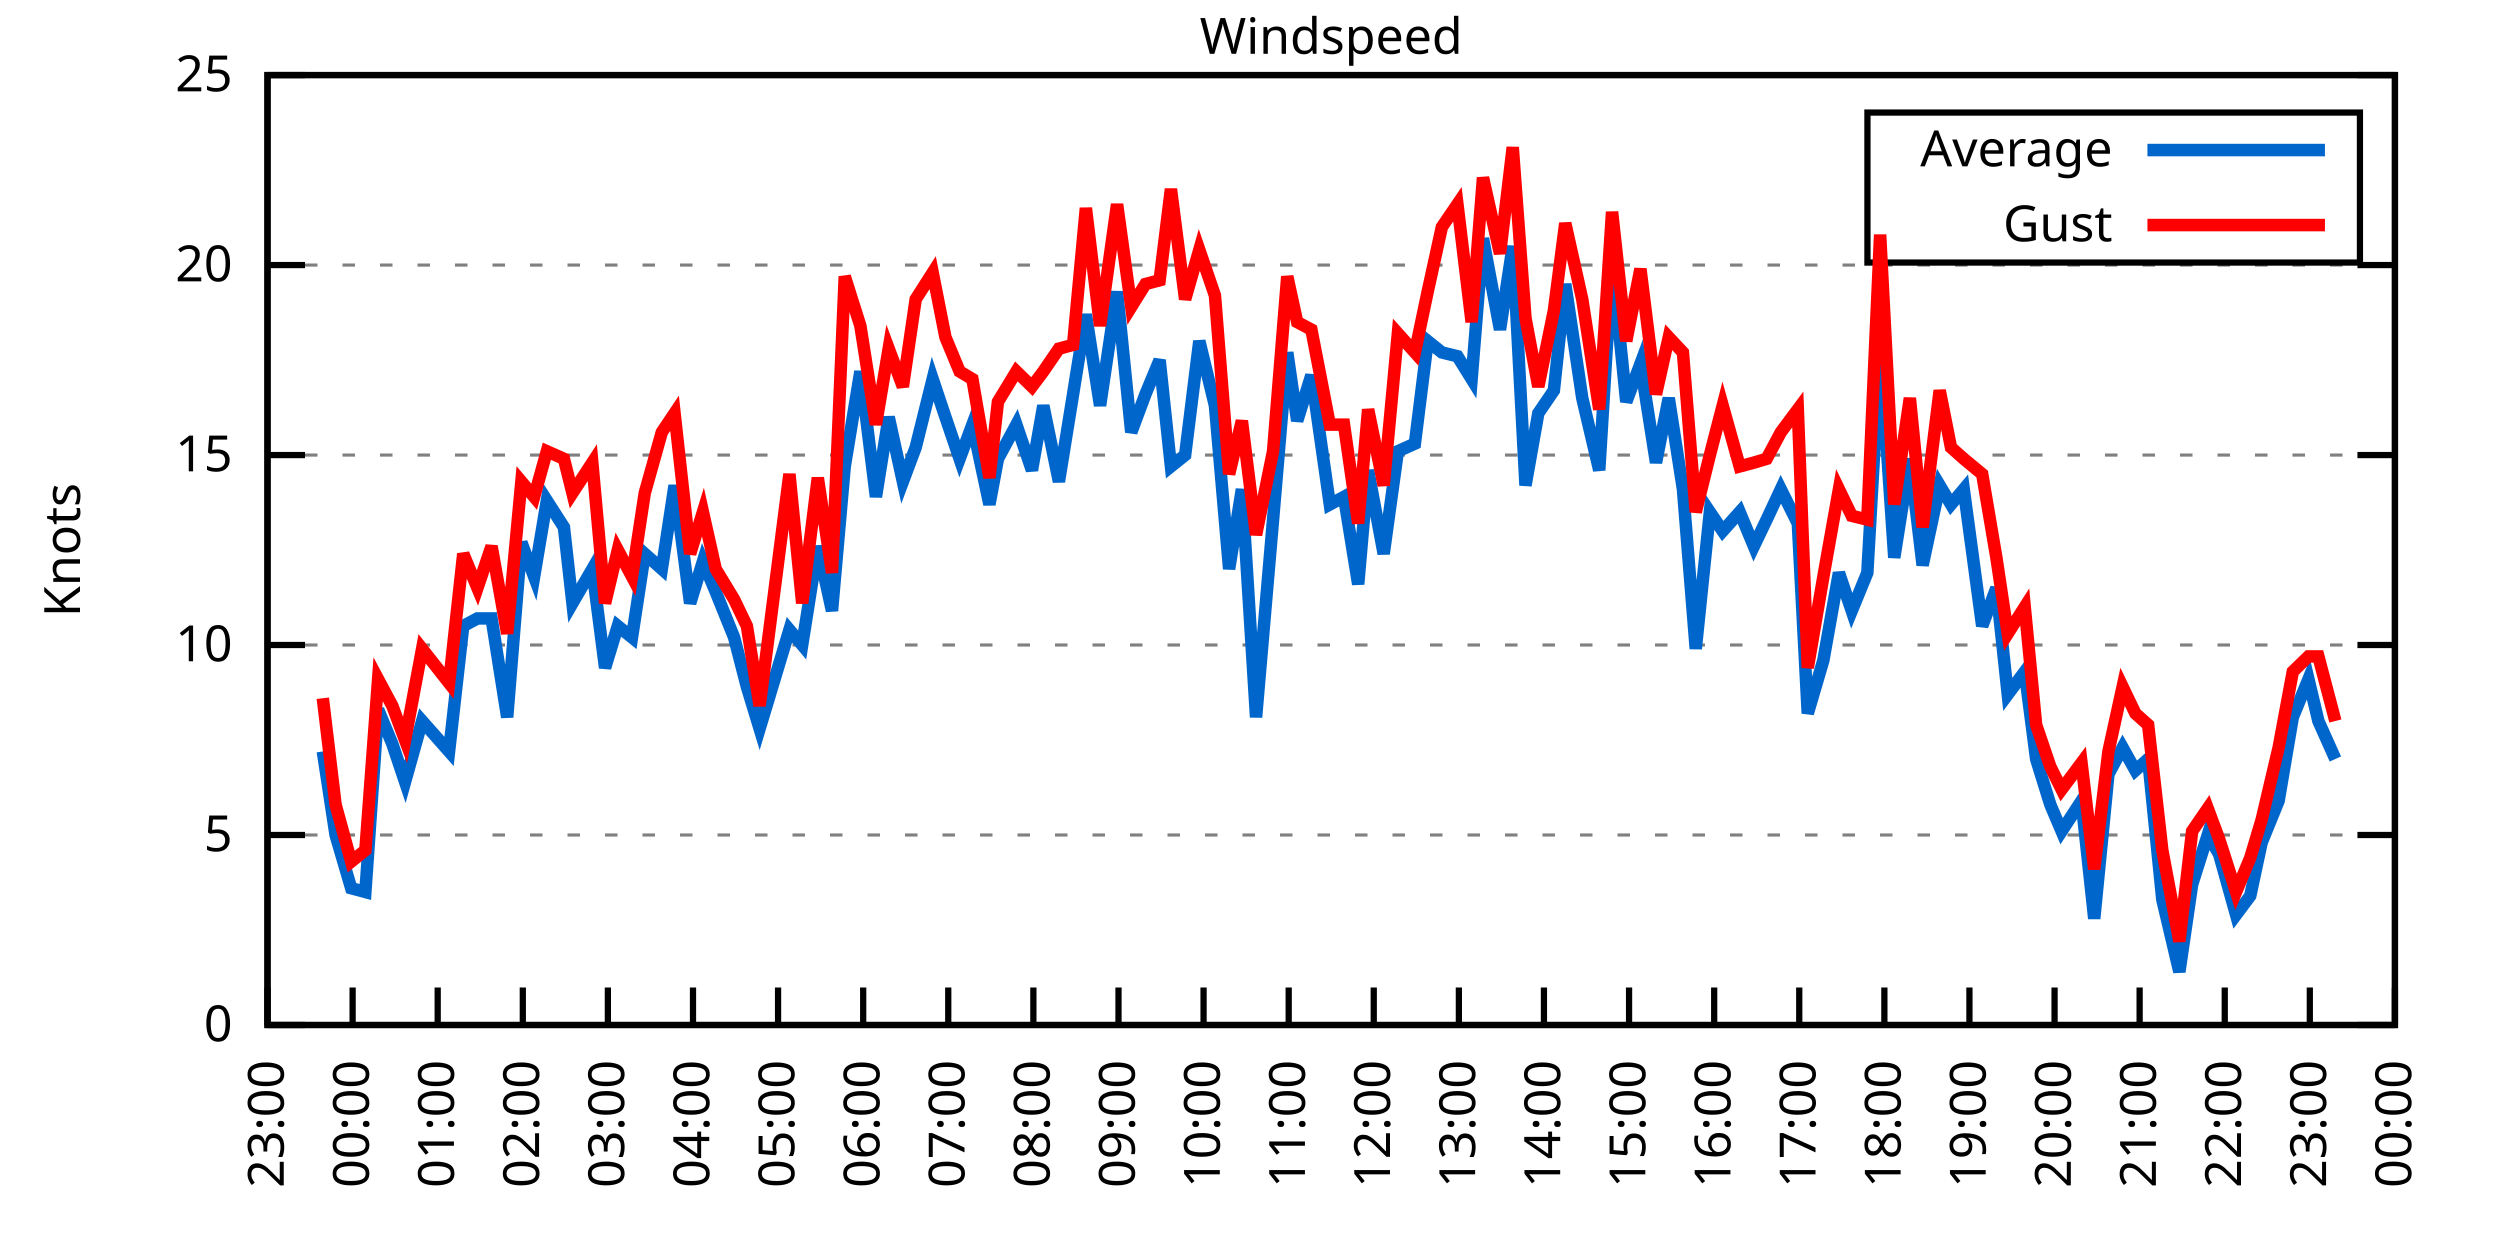
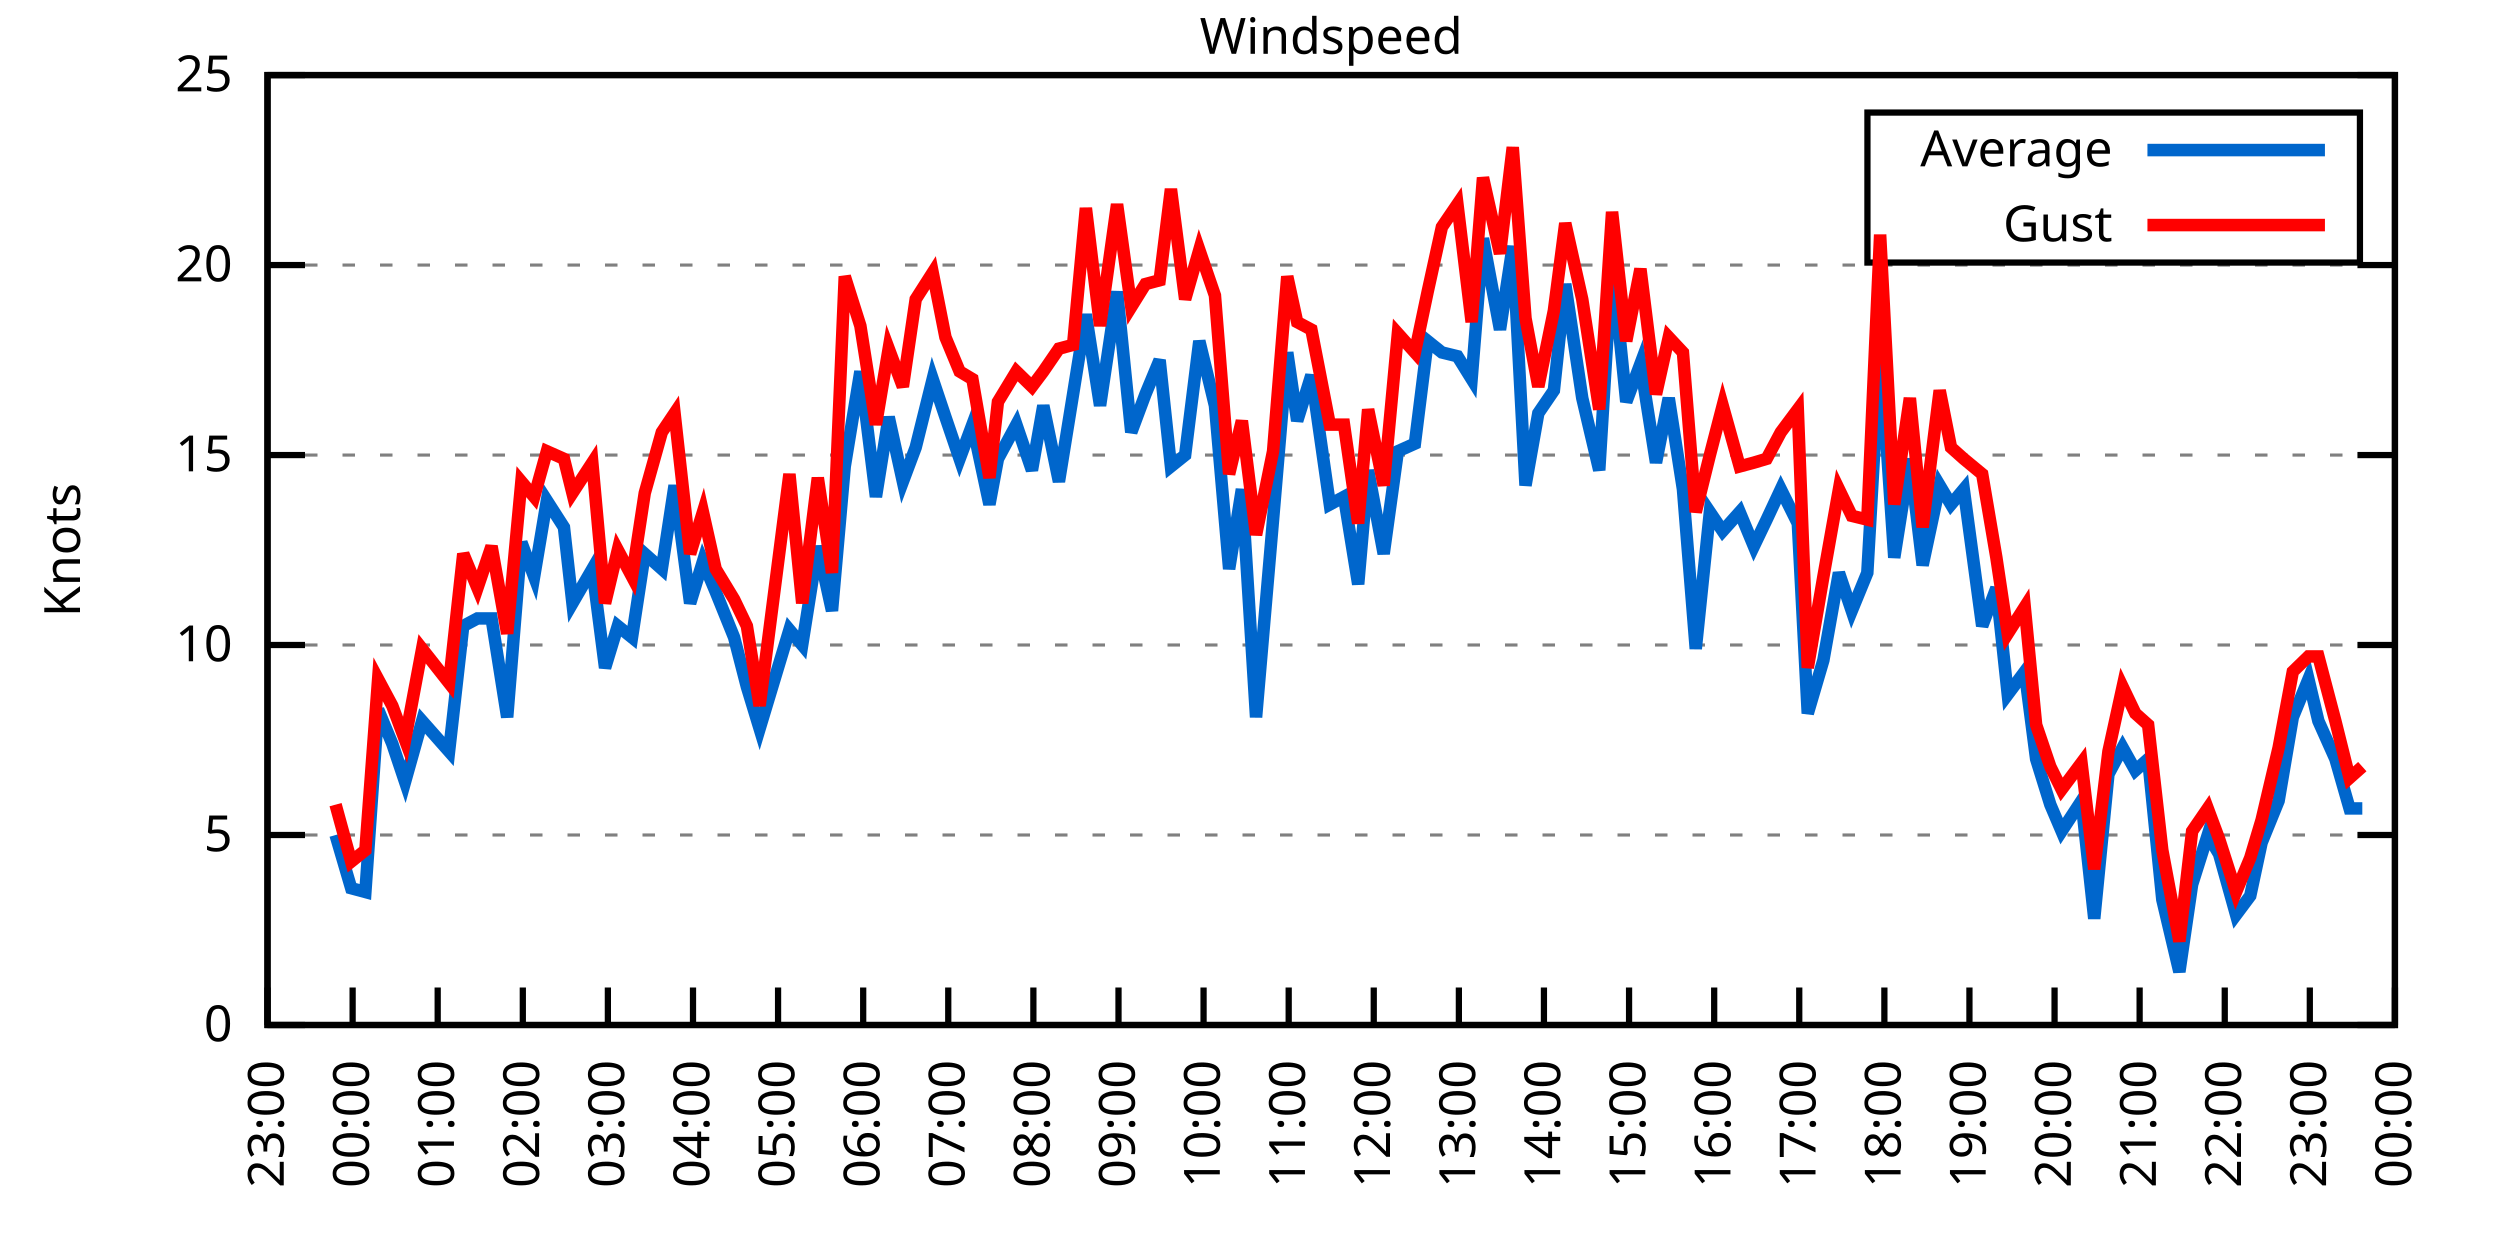
<svg xmlns="http://www.w3.org/2000/svg" xmlns:xlink="http://www.w3.org/1999/xlink" width="400" height="200" viewBox="0 0 400 200">
  <g id="gnuplot_canvas">
    <rect x="0" y="0" width="400" height="200" fill="none" />
    <defs>
      <circle id="gpDot" r="0.5" stroke-width="0.5" stroke="currentColor" />
      <path id="gpPt0" stroke-width="0.333" stroke="currentColor" d="M-1,0 h2 M0,-1 v2" />
      <path id="gpPt1" stroke-width="0.333" stroke="currentColor" d="M-1,-1 L1,1 M1,-1 L-1,1" />
      <path id="gpPt2" stroke-width="0.333" stroke="currentColor" d="M-1,0 L1,0 M0,-1 L0,1 M-1,-1 L1,1 M-1,1 L1,-1" />
      <rect id="gpPt3" stroke-width="0.333" stroke="currentColor" x="-1" y="-1" width="2" height="2" />
      <rect id="gpPt4" stroke-width="0.333" stroke="currentColor" fill="currentColor" x="-1" y="-1" width="2" height="2" />
      <circle id="gpPt5" stroke-width="0.333" stroke="currentColor" cx="0" cy="0" r="1" />
      <use xlink:href="#gpPt5" id="gpPt6" fill="currentColor" stroke="none" />
      <path id="gpPt7" stroke-width="0.333" stroke="currentColor" d="M0,-1.33 L-1.33,0.67 L1.33,0.67 z" />
      <use xlink:href="#gpPt7" id="gpPt8" fill="currentColor" stroke="none" />
      <use xlink:href="#gpPt7" id="gpPt9" stroke="currentColor" transform="rotate(180)" />
      <use xlink:href="#gpPt9" id="gpPt10" fill="currentColor" stroke="none" />
      <use xlink:href="#gpPt3" id="gpPt11" stroke="currentColor" transform="rotate(45)" />
      <use xlink:href="#gpPt11" id="gpPt12" fill="currentColor" stroke="none" />
      <path id="gpPt13" stroke-width="0.333" stroke="currentColor" d="M0,1.330 L1.265,0.411 L0.782,-1.067 L-0.782,-1.076 L-1.265,0.411 z" />
      <use xlink:href="#gpPt13" id="gpPt14" fill="currentColor" stroke="none" />
      <filter id="textbox" filterUnits="objectBoundingBox" x="0" y="0" height="1" width="1">
        <feFlood flood-color="white" flood-opacity="1" result="bgnd" />
        <feComposite in="SourceGraphic" in2="bgnd" operator="atop" />
      </filter>
      <filter id="greybox" filterUnits="objectBoundingBox" x="0" y="0" height="1" width="1">
        <feFlood flood-color="lightgrey" flood-opacity="1" result="grey" />
        <feComposite in="SourceGraphic" in2="grey" operator="atop" />
      </filter>
    </defs>
    <g fill="none" color="white" stroke="currentColor" stroke-width="1.00" stroke-linecap="butt" stroke-linejoin="miter">
</g>
    <g fill="none" color="black" stroke="currentColor" stroke-width="1.00" stroke-linecap="butt" stroke-linejoin="miter">
      <g stroke="none" shape-rendering="crispEdges">
        <polygon fill="rgb(255, 255, 255)" points="42.80,164.00 383.18,164.00 383.18,12.02 42.80,12.02 " />
      </g>
    </g>
    <g fill="none" color="black" stroke="currentColor" stroke-width="1.00" stroke-linecap="butt" stroke-linejoin="miter">
</g>
    <g fill="none" color="black" stroke="black" stroke-width="0.50" stroke-linecap="butt" stroke-linejoin="miter">
</g>
    <g fill="none" color="gray" stroke="currentColor" stroke-width="0.50" stroke-linecap="butt" stroke-linejoin="miter">
      <path stroke="gray" stroke-dasharray="2,4" class="gridline" d="M42.80,164.00 L383.19,164.00  " />
    </g>
    <g fill="none" color="gray" stroke="gray" stroke-width="1.00" stroke-linecap="butt" stroke-linejoin="miter">
</g>
    <g fill="none" color="black" stroke="currentColor" stroke-width="1.00" stroke-linecap="butt" stroke-linejoin="miter">
      <path stroke="black" d="M42.80,164.00 L48.80,164.00 M383.19,164.00 L377.19,164.00  " />
      <g transform="translate(37.20,166.60)" stroke="none" fill="black" font-family="Sans" font-size="8.00" text-anchor="end">
        <text>
          <tspan font-family="Sans"> 0</tspan>
        </text>
      </g>
    </g>
    <g fill="none" color="black" stroke="currentColor" stroke-width="1.00" stroke-linecap="butt" stroke-linejoin="miter">
</g>
    <g fill="none" color="black" stroke="black" stroke-width="0.50" stroke-linecap="butt" stroke-linejoin="miter">
</g>
    <g fill="none" color="gray" stroke="currentColor" stroke-width="0.50" stroke-linecap="butt" stroke-linejoin="miter">
      <path stroke="gray" stroke-dasharray="2,4" class="gridline" d="M42.80,133.60 L383.19,133.60  " />
    </g>
    <g fill="none" color="gray" stroke="gray" stroke-width="1.00" stroke-linecap="butt" stroke-linejoin="miter">
</g>
    <g fill="none" color="black" stroke="currentColor" stroke-width="1.00" stroke-linecap="butt" stroke-linejoin="miter">
      <path stroke="black" d="M42.80,133.60 L48.80,133.60 M383.19,133.60 L377.19,133.60  " />
      <g transform="translate(37.20,136.20)" stroke="none" fill="black" font-family="Sans" font-size="8.00" text-anchor="end">
        <text>
          <tspan font-family="Sans"> 5</tspan>
        </text>
      </g>
    </g>
    <g fill="none" color="black" stroke="currentColor" stroke-width="1.00" stroke-linecap="butt" stroke-linejoin="miter">
</g>
    <g fill="none" color="black" stroke="black" stroke-width="0.50" stroke-linecap="butt" stroke-linejoin="miter">
</g>
    <g fill="none" color="gray" stroke="currentColor" stroke-width="0.50" stroke-linecap="butt" stroke-linejoin="miter">
      <path stroke="gray" stroke-dasharray="2,4" class="gridline" d="M42.80,103.20 L383.19,103.20  " />
    </g>
    <g fill="none" color="gray" stroke="gray" stroke-width="1.00" stroke-linecap="butt" stroke-linejoin="miter">
</g>
    <g fill="none" color="black" stroke="currentColor" stroke-width="1.00" stroke-linecap="butt" stroke-linejoin="miter">
      <path stroke="black" d="M42.80,103.20 L48.80,103.20 M383.19,103.20 L377.19,103.20  " />
      <g transform="translate(37.20,105.80)" stroke="none" fill="black" font-family="Sans" font-size="8.00" text-anchor="end">
        <text>
          <tspan font-family="Sans"> 10</tspan>
        </text>
      </g>
    </g>
    <g fill="none" color="black" stroke="currentColor" stroke-width="1.00" stroke-linecap="butt" stroke-linejoin="miter">
</g>
    <g fill="none" color="black" stroke="black" stroke-width="0.50" stroke-linecap="butt" stroke-linejoin="miter">
</g>
    <g fill="none" color="gray" stroke="currentColor" stroke-width="0.50" stroke-linecap="butt" stroke-linejoin="miter">
      <path stroke="gray" stroke-dasharray="2,4" class="gridline" d="M42.80,72.81 L383.19,72.81  " />
    </g>
    <g fill="none" color="gray" stroke="gray" stroke-width="1.00" stroke-linecap="butt" stroke-linejoin="miter">
</g>
    <g fill="none" color="black" stroke="currentColor" stroke-width="1.00" stroke-linecap="butt" stroke-linejoin="miter">
      <path stroke="black" d="M42.80,72.81 L48.80,72.81 M383.19,72.81 L377.19,72.81  " />
      <g transform="translate(37.20,75.41)" stroke="none" fill="black" font-family="Sans" font-size="8.00" text-anchor="end">
        <text>
          <tspan font-family="Sans"> 15</tspan>
        </text>
      </g>
    </g>
    <g fill="none" color="black" stroke="currentColor" stroke-width="1.00" stroke-linecap="butt" stroke-linejoin="miter">
</g>
    <g fill="none" color="black" stroke="black" stroke-width="0.50" stroke-linecap="butt" stroke-linejoin="miter">
</g>
    <g fill="none" color="gray" stroke="currentColor" stroke-width="0.50" stroke-linecap="butt" stroke-linejoin="miter">
      <path stroke="gray" stroke-dasharray="2,4" class="gridline" d="M42.80,42.41 L383.19,42.41  " />
    </g>
    <g fill="none" color="gray" stroke="gray" stroke-width="1.00" stroke-linecap="butt" stroke-linejoin="miter">
</g>
    <g fill="none" color="black" stroke="currentColor" stroke-width="1.00" stroke-linecap="butt" stroke-linejoin="miter">
      <path stroke="black" d="M42.80,42.41 L48.80,42.41 M383.19,42.41 L377.19,42.41  " />
      <g transform="translate(37.20,45.01)" stroke="none" fill="black" font-family="Sans" font-size="8.00" text-anchor="end">
        <text>
          <tspan font-family="Sans"> 20</tspan>
        </text>
      </g>
    </g>
    <g fill="none" color="black" stroke="currentColor" stroke-width="1.00" stroke-linecap="butt" stroke-linejoin="miter">
</g>
    <g fill="none" color="black" stroke="black" stroke-width="0.50" stroke-linecap="butt" stroke-linejoin="miter">
</g>
    <g fill="none" color="gray" stroke="currentColor" stroke-width="0.50" stroke-linecap="butt" stroke-linejoin="miter">
      <path stroke="gray" stroke-dasharray="2,4" class="gridline" d="M42.80,12.01 L383.19,12.01  " />
    </g>
    <g fill="none" color="gray" stroke="gray" stroke-width="1.00" stroke-linecap="butt" stroke-linejoin="miter">
</g>
    <g fill="none" color="black" stroke="currentColor" stroke-width="1.00" stroke-linecap="butt" stroke-linejoin="miter">
      <path stroke="black" d="M42.80,12.01 L48.80,12.01 M383.19,12.01 L377.19,12.01  " />
      <g transform="translate(37.20,14.61)" stroke="none" fill="black" font-family="Sans" font-size="8.00" text-anchor="end">
        <text>
          <tspan font-family="Sans"> 25</tspan>
        </text>
      </g>
    </g>
    <g fill="none" color="black" stroke="currentColor" stroke-width="1.00" stroke-linecap="butt" stroke-linejoin="miter">
      <path stroke="black" d="M42.80,164.00 L42.80,158.00  " />
      <g transform="translate(45.40,169.60) rotate(270.00)" stroke="none" fill="black" font-family="Sans" font-size="8.00" text-anchor="end">
        <text>
          <tspan font-family="Sans">23:00</tspan>
        </text>
      </g>
    </g>
    <g fill="none" color="black" stroke="currentColor" stroke-width="1.00" stroke-linecap="butt" stroke-linejoin="miter">
      <path stroke="black" d="M56.42,164.00 L56.42,158.00  " />
      <g transform="translate(59.02,169.60) rotate(270.00)" stroke="none" fill="black" font-family="Sans" font-size="8.00" text-anchor="end">
        <text>
          <tspan font-family="Sans">00:00</tspan>
        </text>
      </g>
    </g>
    <g fill="none" color="black" stroke="currentColor" stroke-width="1.00" stroke-linecap="butt" stroke-linejoin="miter">
      <path stroke="black" d="M70.03,164.00 L70.03,158.00  " />
      <g transform="translate(72.63,169.60) rotate(270.00)" stroke="none" fill="black" font-family="Sans" font-size="8.00" text-anchor="end">
        <text>
          <tspan font-family="Sans">01:00</tspan>
        </text>
      </g>
    </g>
    <g fill="none" color="black" stroke="currentColor" stroke-width="1.00" stroke-linecap="butt" stroke-linejoin="miter">
      <path stroke="black" d="M83.65,164.00 L83.65,158.00  " />
      <g transform="translate(86.25,169.60) rotate(270.00)" stroke="none" fill="black" font-family="Sans" font-size="8.00" text-anchor="end">
        <text>
          <tspan font-family="Sans">02:00</tspan>
        </text>
      </g>
    </g>
    <g fill="none" color="black" stroke="currentColor" stroke-width="1.00" stroke-linecap="butt" stroke-linejoin="miter">
      <path stroke="black" d="M97.26,164.00 L97.26,158.00  " />
      <g transform="translate(99.86,169.60) rotate(270.00)" stroke="none" fill="black" font-family="Sans" font-size="8.00" text-anchor="end">
        <text>
          <tspan font-family="Sans">03:00</tspan>
        </text>
      </g>
    </g>
    <g fill="none" color="black" stroke="currentColor" stroke-width="1.00" stroke-linecap="butt" stroke-linejoin="miter">
      <path stroke="black" d="M110.88,164.00 L110.88,158.00  " />
      <g transform="translate(113.48,169.60) rotate(270.00)" stroke="none" fill="black" font-family="Sans" font-size="8.00" text-anchor="end">
        <text>
          <tspan font-family="Sans">04:00</tspan>
        </text>
      </g>
    </g>
    <g fill="none" color="black" stroke="currentColor" stroke-width="1.00" stroke-linecap="butt" stroke-linejoin="miter">
      <path stroke="black" d="M124.49,164.00 L124.49,158.00  " />
      <g transform="translate(127.09,169.60) rotate(270.00)" stroke="none" fill="black" font-family="Sans" font-size="8.00" text-anchor="end">
        <text>
          <tspan font-family="Sans">05:00</tspan>
        </text>
      </g>
    </g>
    <g fill="none" color="black" stroke="currentColor" stroke-width="1.00" stroke-linecap="butt" stroke-linejoin="miter">
      <path stroke="black" d="M138.11,164.00 L138.11,158.00  " />
      <g transform="translate(140.71,169.60) rotate(270.00)" stroke="none" fill="black" font-family="Sans" font-size="8.00" text-anchor="end">
        <text>
          <tspan font-family="Sans">06:00</tspan>
        </text>
      </g>
    </g>
    <g fill="none" color="black" stroke="currentColor" stroke-width="1.00" stroke-linecap="butt" stroke-linejoin="miter">
      <path stroke="black" d="M151.72,164.00 L151.72,158.00  " />
      <g transform="translate(154.32,169.60) rotate(270.00)" stroke="none" fill="black" font-family="Sans" font-size="8.00" text-anchor="end">
        <text>
          <tspan font-family="Sans">07:00</tspan>
        </text>
      </g>
    </g>
    <g fill="none" color="black" stroke="currentColor" stroke-width="1.00" stroke-linecap="butt" stroke-linejoin="miter">
      <path stroke="black" d="M165.34,164.00 L165.34,158.00  " />
      <g transform="translate(167.94,169.60) rotate(270.00)" stroke="none" fill="black" font-family="Sans" font-size="8.00" text-anchor="end">
        <text>
          <tspan font-family="Sans">08:00</tspan>
        </text>
      </g>
    </g>
    <g fill="none" color="black" stroke="currentColor" stroke-width="1.00" stroke-linecap="butt" stroke-linejoin="miter">
      <path stroke="black" d="M178.96,164.00 L178.96,158.00  " />
      <g transform="translate(181.56,169.60) rotate(270.00)" stroke="none" fill="black" font-family="Sans" font-size="8.00" text-anchor="end">
        <text>
          <tspan font-family="Sans">09:00</tspan>
        </text>
      </g>
    </g>
    <g fill="none" color="black" stroke="currentColor" stroke-width="1.00" stroke-linecap="butt" stroke-linejoin="miter">
      <path stroke="black" d="M192.57,164.00 L192.57,158.00  " />
      <g transform="translate(195.17,169.60) rotate(270.00)" stroke="none" fill="black" font-family="Sans" font-size="8.00" text-anchor="end">
        <text>
          <tspan font-family="Sans">10:00</tspan>
        </text>
      </g>
    </g>
    <g fill="none" color="black" stroke="currentColor" stroke-width="1.00" stroke-linecap="butt" stroke-linejoin="miter">
      <path stroke="black" d="M206.19,164.00 L206.19,158.00  " />
      <g transform="translate(208.79,169.60) rotate(270.00)" stroke="none" fill="black" font-family="Sans" font-size="8.00" text-anchor="end">
        <text>
          <tspan font-family="Sans">11:00</tspan>
        </text>
      </g>
    </g>
    <g fill="none" color="black" stroke="currentColor" stroke-width="1.00" stroke-linecap="butt" stroke-linejoin="miter">
      <path stroke="black" d="M219.80,164.00 L219.80,158.00  " />
      <g transform="translate(222.40,169.60) rotate(270.00)" stroke="none" fill="black" font-family="Sans" font-size="8.00" text-anchor="end">
        <text>
          <tspan font-family="Sans">12:00</tspan>
        </text>
      </g>
    </g>
    <g fill="none" color="black" stroke="currentColor" stroke-width="1.00" stroke-linecap="butt" stroke-linejoin="miter">
      <path stroke="black" d="M233.42,164.00 L233.42,158.00  " />
      <g transform="translate(236.02,169.60) rotate(270.00)" stroke="none" fill="black" font-family="Sans" font-size="8.00" text-anchor="end">
        <text>
          <tspan font-family="Sans">13:00</tspan>
        </text>
      </g>
    </g>
    <g fill="none" color="black" stroke="currentColor" stroke-width="1.00" stroke-linecap="butt" stroke-linejoin="miter">
      <path stroke="black" d="M247.03,164.00 L247.03,158.00  " />
      <g transform="translate(249.63,169.60) rotate(270.00)" stroke="none" fill="black" font-family="Sans" font-size="8.00" text-anchor="end">
        <text>
          <tspan font-family="Sans">14:00</tspan>
        </text>
      </g>
    </g>
    <g fill="none" color="black" stroke="currentColor" stroke-width="1.00" stroke-linecap="butt" stroke-linejoin="miter">
      <path stroke="black" d="M260.65,164.00 L260.65,158.00  " />
      <g transform="translate(263.25,169.60) rotate(270.00)" stroke="none" fill="black" font-family="Sans" font-size="8.00" text-anchor="end">
        <text>
          <tspan font-family="Sans">15:00</tspan>
        </text>
      </g>
    </g>
    <g fill="none" color="black" stroke="currentColor" stroke-width="1.00" stroke-linecap="butt" stroke-linejoin="miter">
      <path stroke="black" d="M274.27,164.00 L274.27,158.00  " />
      <g transform="translate(276.87,169.60) rotate(270.00)" stroke="none" fill="black" font-family="Sans" font-size="8.00" text-anchor="end">
        <text>
          <tspan font-family="Sans">16:00</tspan>
        </text>
      </g>
    </g>
    <g fill="none" color="black" stroke="currentColor" stroke-width="1.00" stroke-linecap="butt" stroke-linejoin="miter">
      <path stroke="black" d="M287.88,164.00 L287.88,158.00  " />
      <g transform="translate(290.48,169.60) rotate(270.00)" stroke="none" fill="black" font-family="Sans" font-size="8.00" text-anchor="end">
        <text>
          <tspan font-family="Sans">17:00</tspan>
        </text>
      </g>
    </g>
    <g fill="none" color="black" stroke="currentColor" stroke-width="1.00" stroke-linecap="butt" stroke-linejoin="miter">
      <path stroke="black" d="M301.50,164.00 L301.50,158.00  " />
      <g transform="translate(304.10,169.60) rotate(270.00)" stroke="none" fill="black" font-family="Sans" font-size="8.00" text-anchor="end">
        <text>
          <tspan font-family="Sans">18:00</tspan>
        </text>
      </g>
    </g>
    <g fill="none" color="black" stroke="currentColor" stroke-width="1.00" stroke-linecap="butt" stroke-linejoin="miter">
      <path stroke="black" d="M315.11,164.00 L315.11,158.00  " />
      <g transform="translate(317.71,169.60) rotate(270.00)" stroke="none" fill="black" font-family="Sans" font-size="8.00" text-anchor="end">
        <text>
          <tspan font-family="Sans">19:00</tspan>
        </text>
      </g>
    </g>
    <g fill="none" color="black" stroke="currentColor" stroke-width="1.00" stroke-linecap="butt" stroke-linejoin="miter">
      <path stroke="black" d="M328.73,164.00 L328.73,158.00  " />
      <g transform="translate(331.33,169.60) rotate(270.00)" stroke="none" fill="black" font-family="Sans" font-size="8.00" text-anchor="end">
        <text>
          <tspan font-family="Sans">20:00</tspan>
        </text>
      </g>
    </g>
    <g fill="none" color="black" stroke="currentColor" stroke-width="1.00" stroke-linecap="butt" stroke-linejoin="miter">
      <path stroke="black" d="M342.34,164.00 L342.34,158.00  " />
      <g transform="translate(344.94,169.60) rotate(270.00)" stroke="none" fill="black" font-family="Sans" font-size="8.00" text-anchor="end">
        <text>
          <tspan font-family="Sans">21:00</tspan>
        </text>
      </g>
    </g>
    <g fill="none" color="black" stroke="currentColor" stroke-width="1.00" stroke-linecap="butt" stroke-linejoin="miter">
      <path stroke="black" d="M355.96,164.00 L355.96,158.00  " />
      <g transform="translate(358.56,169.60) rotate(270.00)" stroke="none" fill="black" font-family="Sans" font-size="8.00" text-anchor="end">
        <text>
          <tspan font-family="Sans">22:00</tspan>
        </text>
      </g>
    </g>
    <g fill="none" color="black" stroke="currentColor" stroke-width="1.00" stroke-linecap="butt" stroke-linejoin="miter">
      <path stroke="black" d="M369.57,164.00 L369.57,158.00  " />
      <g transform="translate(372.17,169.60) rotate(270.00)" stroke="none" fill="black" font-family="Sans" font-size="8.00" text-anchor="end">
        <text>
          <tspan font-family="Sans">23:00</tspan>
        </text>
      </g>
    </g>
    <g fill="none" color="black" stroke="currentColor" stroke-width="1.00" stroke-linecap="butt" stroke-linejoin="miter">
      <path stroke="black" d="M383.19,164.00 L383.19,158.00  " />
      <g transform="translate(385.79,169.60) rotate(270.00)" stroke="none" fill="black" font-family="Sans" font-size="8.00" text-anchor="end">
        <text>
          <tspan font-family="Sans">00:00</tspan>
        </text>
      </g>
    </g>
    <g fill="none" color="black" stroke="currentColor" stroke-width="1.00" stroke-linecap="butt" stroke-linejoin="miter">
</g>
    <g fill="none" color="black" stroke="currentColor" stroke-width="1.00" stroke-linecap="butt" stroke-linejoin="miter">
      <path stroke="black" d="M42.80,12.01 L42.80,164.00 L383.19,164.00 L383.19,12.01 L42.80,12.01 Z  " />
    </g>
    <g fill="none" color="black" stroke="currentColor" stroke-width="1.00" stroke-linecap="butt" stroke-linejoin="miter">
</g>
    <g fill="none" color="black" stroke="currentColor" stroke-width="1.00" stroke-linecap="butt" stroke-linejoin="miter">
      <path stroke="black" d="M298.79,42.01 L298.79,18.01 L377.59,18.01 L377.59,42.01 L298.79,42.01 Z  " />
    </g>
    <g id="Windspeed_plot_1">
      <g fill="none" color="white" stroke="black" stroke-width="2.00" stroke-linecap="butt" stroke-linejoin="miter">
</g>
      <g fill="none" color="black" stroke="currentColor" stroke-width="2.00" stroke-linecap="butt" stroke-linejoin="miter">
        <g transform="translate(337.99,26.61)" stroke="none" fill="black" font-family="Sans" font-size="8.00" text-anchor="end">
          <text>
            <tspan font-family="Sans">Average</tspan>
          </text>
        </g>
      </g>
      <g fill="none" color="black" stroke="currentColor" stroke-width="2.00" stroke-linecap="butt" stroke-linejoin="miter">
-         <path stroke="rgb(  0, 102, 204)" d="M343.59,24.01 L371.99,24.01 M51.65,120.23 L53.69,133.60 L56.19,142.11 L58.46,142.72 L60.50,113.54 L62.77,119.01   L64.81,125.09 L67.54,115.36 L71.85,120.23 L74.12,100.16 L76.39,98.95 L78.65,98.95 L81.15,114.76 L83.42,86.79   L85.46,92.26 L87.50,80.10 L90.23,84.36 L91.59,96.52 L94.77,91.04 L96.81,106.85 L98.85,100.16 L101.12,101.99   L103.16,88.61 L105.89,91.04 L107.93,77.67 L110.42,96.52 L112.47,89.83 L114.51,94.69 L117.46,101.99 L119.50,109.89   L121.54,116.58 L126.31,100.77 L128.35,103.20 L130.85,87.40 L133.12,97.73 L135.16,74.63 L137.66,59.43 L140.15,79.49   L142.19,66.73 L144.46,77.06 L146.51,71.59 L149.23,60.65 L151.27,66.73 L153.54,73.41 L155.58,67.94 L158.31,80.71   L159.67,73.41 L162.62,67.94 L165.11,75.24 L166.93,64.90 L169.43,77.06 L171.69,63.08 L173.74,50.31 L176.01,64.90   L178.73,46.66 L181.00,69.16 L183.27,63.08 L185.54,57.61 L187.35,74.63 L189.62,72.81 L191.89,54.57 L194.39,64.90   L196.66,91.04 L198.70,78.28 L200.97,114.76 L203.69,83.14 L205.96,56.39 L207.55,67.33 L209.82,60.04 L212.77,80.71   L215.04,79.49 L217.31,93.48 L218.90,75.24 L221.39,88.61 L223.66,72.20 L226.38,70.98 L228.43,54.57 L230.70,56.39   L233.19,57.00 L235.46,60.65 L237.28,38.15 L240.00,52.74 L242.04,39.37 L244.08,77.67 L246.13,66.12 L248.62,62.47   L250.44,45.45 L253.16,63.69 L255.88,75.24 L257.93,41.80 L260.20,64.29 L262.47,58.21 L264.96,74.02 L267.00,63.69   L269.27,78.28 L271.32,103.81 L273.58,81.93 L275.63,84.97 L278.35,81.93 L280.62,87.40 L282.66,83.14 L284.93,78.28   L287.65,83.75 L289.24,114.15 L291.74,105.64 L294.23,91.65 L296.28,97.73 L298.77,91.65 L300.82,55.78 L303.08,89.22   L305.58,73.41 L307.62,90.44 L310.35,77.67 L312.16,80.71 L314.20,78.28 L317.15,100.16 L319.42,94.08 L321.24,111.11   L323.96,107.46 L325.78,121.44 L328.05,128.74 L329.86,132.99 L333.04,128.13 L335.08,146.98 L337.35,123.87 L339.62,119.62   L341.66,123.27 L343.70,121.44 L345.97,143.94 L348.70,155.49 L350.74,141.51 L353.24,133.60 L355.05,136.64 L357.77,146.37   L360.04,143.33 L361.86,134.82 L364.58,128.13 L366.85,114.76 L369.35,108.68 L370.94,115.36 L373.66,121.44  " />
+         <path stroke="rgb(  0, 102, 204)" d="M343.59,24.01 L371.99,24.01 M53.69,133.60 L56.19,142.11 L58.46,142.72 L60.50,113.54 L62.77,119.01 L64.81,125.09   L67.54,115.36 L71.85,120.23 L74.12,100.16 L76.39,98.95 L78.65,98.95 L81.15,114.76 L83.42,86.79 L85.46,92.26   L87.50,80.10 L90.23,84.36 L91.59,96.52 L94.77,91.04 L96.81,106.85 L98.85,100.16 L101.12,101.99 L103.16,88.61   L105.89,91.04 L107.93,77.67 L110.42,96.52 L112.47,89.83 L114.51,94.69 L117.46,101.99 L119.50,109.89 L121.54,116.58   L126.31,100.77 L128.35,103.20 L130.85,87.40 L133.12,97.73 L135.16,74.63 L137.66,59.43 L140.15,79.49 L142.19,66.73   L144.46,77.06 L146.51,71.59 L149.23,60.65 L151.27,66.73 L153.54,73.41 L155.58,67.94 L158.31,80.71 L159.67,73.41   L162.62,67.94 L165.11,75.24 L166.93,64.90 L169.43,77.06 L171.69,63.08 L173.74,50.31 L176.01,64.90 L178.73,46.66   L181.00,69.16 L183.27,63.08 L185.54,57.61 L187.35,74.63 L189.62,72.81 L191.89,54.57 L194.39,64.90 L196.66,91.04   L198.70,78.28 L200.97,114.76 L203.69,83.14 L205.96,56.39 L207.55,67.33 L209.82,60.04 L212.77,80.71 L215.04,79.49   L217.31,93.48 L218.90,75.24 L221.39,88.61 L223.66,72.20 L226.38,70.98 L228.43,54.57 L230.70,56.39 L233.19,57.00   L235.46,60.65 L237.28,38.15 L240.00,52.74 L242.04,39.37 L244.08,77.67 L246.13,66.12 L248.62,62.47 L250.44,45.45   L253.16,63.69 L255.88,75.24 L257.93,41.80 L260.20,64.29 L262.47,58.21 L264.96,74.02 L267.00,63.69 L269.27,78.28   L271.32,103.81 L273.58,81.93 L275.63,84.97 L278.35,81.93 L280.62,87.40 L282.66,83.14 L284.93,78.28 L287.65,83.75   L289.24,114.15 L291.74,105.64 L294.23,91.65 L296.28,97.73 L298.77,91.65 L300.82,55.78 L303.08,89.22 L305.58,73.41   L307.62,90.44 L310.35,77.67 L312.16,80.71 L314.20,78.28 L317.15,100.16 L319.42,94.08 L321.24,111.11 L323.96,107.46   L325.78,121.44 L328.05,128.74 L329.86,132.99 L333.04,128.13 L335.08,146.98 L337.35,123.87 L339.62,119.62 L341.66,123.27   L343.70,121.44 L345.97,143.94 L348.70,155.49 L350.74,141.51 L353.24,133.60 L355.05,136.64 L357.77,146.37 L360.04,143.33   L361.86,134.82 L364.58,128.13 L366.85,114.76 L369.35,108.68 L370.94,115.36 L373.66,121.44 L375.93,129.35 L377.97,129.35    " />
      </g>
    </g>
    <g id="Windspeed_plot_2">
      <g fill="none" color="black" stroke="currentColor" stroke-width="2.00" stroke-linecap="butt" stroke-linejoin="miter">
        <g transform="translate(337.99,38.61)" stroke="none" fill="black" font-family="Sans" font-size="8.00" text-anchor="end">
          <text>
            <tspan font-family="Sans">Gust</tspan>
          </text>
        </g>
      </g>
      <g fill="none" color="black" stroke="currentColor" stroke-width="2.00" stroke-linecap="butt" stroke-linejoin="miter">
-         <path stroke="rgb(255,   0,   0)" d="M343.59,36.01 L371.99,36.01 M51.65,111.72 L53.69,128.74 L56.19,137.86 L58.46,136.03 L60.50,108.68 L62.77,112.93   L64.81,118.40 L67.54,103.81 L71.85,109.28 L74.12,88.61 L76.39,94.08 L78.65,87.40 L81.15,101.38 L83.42,77.06   L85.46,79.49 L87.50,72.20 L90.23,73.41 L91.59,78.89 L94.77,74.02 L96.81,96.52 L98.85,88.00 L101.12,92.26   L103.16,78.89 L105.89,69.16 L107.93,66.12 L110.42,88.61 L112.47,81.93 L114.51,91.04 L117.46,95.91 L119.50,100.16   L121.54,112.93 L126.31,75.85 L128.35,96.52 L130.85,76.45 L133.12,91.65 L135.16,44.23 L137.66,52.14 L140.15,67.94   L142.19,55.78 L144.46,61.86 L146.51,47.88 L149.23,43.62 L151.27,53.96 L153.54,59.43 L155.58,60.65 L158.31,76.45   L159.67,64.29 L162.62,59.43 L165.11,61.86 L166.93,59.43 L169.43,55.78 L171.69,55.18 L173.74,33.29 L176.01,52.14   L178.73,32.68 L181.00,49.10 L183.27,45.45 L185.54,44.84 L187.35,30.25 L189.62,47.88 L191.89,39.98 L194.39,47.27   L196.66,75.85 L198.70,67.33 L200.97,85.57 L203.69,72.20 L205.96,44.23 L207.55,51.53 L209.82,52.74 L212.77,67.94   L215.04,67.94 L217.31,83.75 L218.90,65.51 L221.39,77.67 L223.66,53.35 L226.38,56.39 L228.43,46.66 L230.70,36.33   L233.19,32.68 L235.46,51.53 L237.28,28.42 L240.00,40.58 L242.04,23.56 L244.08,50.92 L246.13,61.86 L248.62,49.70   L250.44,35.72 L253.16,47.88 L255.88,65.51 L257.93,33.90 L260.20,54.57 L262.47,43.02 L264.96,63.08 L267.00,53.96   L269.27,56.39 L271.32,81.93 L273.58,72.81 L275.63,64.90 L278.35,74.63 L280.62,74.02 L282.66,73.41 L284.93,69.16   L287.65,65.51 L289.24,106.85 L291.74,92.26 L294.23,78.28 L296.28,82.53 L298.77,83.14 L300.82,37.54 L303.08,80.71   L305.58,63.69 L307.62,84.36 L310.35,62.47 L312.16,71.59 L314.20,73.41 L317.15,75.85 L319.42,89.22 L321.24,101.38   L323.96,97.12 L325.78,115.97 L328.05,122.66 L329.86,126.31 L333.04,122.05 L335.08,139.07 L337.35,120.23 L339.62,109.89   L341.66,114.15 L343.70,115.97 L345.97,136.03 L348.70,150.62 L350.74,132.99 L353.24,129.35 L355.05,134.21 L357.77,142.72   L360.04,137.25 L361.86,131.17 L364.58,119.62 L366.85,107.46 L369.35,105.03 L370.94,105.03 L373.66,115.36  " />
+         <path stroke="rgb(255,   0,   0)" d="M343.59,36.01 L371.99,36.01 M53.69,128.74 L56.19,137.86 L58.46,136.03 L60.50,108.68 L62.77,112.93 L64.81,118.40   L67.54,103.81 L71.85,109.28 L74.12,88.61 L76.39,94.08 L78.65,87.40 L81.15,101.38 L83.42,77.06 L85.46,79.49   L87.50,72.20 L90.23,73.41 L91.59,78.89 L94.77,74.02 L96.81,96.52 L98.85,88.00 L101.12,92.26 L103.16,78.89   L105.89,69.16 L107.93,66.12 L110.42,88.61 L112.47,81.93 L114.51,91.04 L117.46,95.91 L119.50,100.16 L121.54,112.93   L126.31,75.85 L128.35,96.52 L130.85,76.45 L133.12,91.65 L135.16,44.23 L137.66,52.14 L140.15,67.94 L142.19,55.78   L144.46,61.86 L146.51,47.88 L149.23,43.62 L151.27,53.96 L153.54,59.43 L155.58,60.65 L158.31,76.45 L159.67,64.29   L162.62,59.43 L165.11,61.86 L166.93,59.43 L169.43,55.78 L171.69,55.18 L173.74,33.29 L176.01,52.14 L178.73,32.68   L181.00,49.10 L183.27,45.45 L185.54,44.84 L187.35,30.25 L189.62,47.88 L191.89,39.98 L194.39,47.27 L196.66,75.85   L198.70,67.33 L200.97,85.57 L203.69,72.20 L205.96,44.23 L207.55,51.53 L209.82,52.74 L212.77,67.94 L215.04,67.94   L217.31,83.75 L218.90,65.51 L221.39,77.67 L223.66,53.35 L226.38,56.39 L228.43,46.66 L230.70,36.33 L233.19,32.68   L235.46,51.53 L237.28,28.42 L240.00,40.58 L242.04,23.56 L244.08,50.92 L246.13,61.86 L248.62,49.70 L250.44,35.72   L253.16,47.88 L255.88,65.51 L257.93,33.90 L260.20,54.57 L262.47,43.02 L264.96,63.08 L267.00,53.96 L269.27,56.39   L271.32,81.93 L273.58,72.81 L275.63,64.90 L278.35,74.63 L280.62,74.02 L282.66,73.41 L284.93,69.16 L287.65,65.51   L289.24,106.85 L291.74,92.26 L294.23,78.28 L296.28,82.53 L298.77,83.14 L300.82,37.54 L303.08,80.71 L305.58,63.69   L307.62,84.36 L310.35,62.47 L312.16,71.59 L314.20,73.41 L317.15,75.85 L319.42,89.22 L321.24,101.38 L323.96,97.12   L325.78,115.97 L328.05,122.66 L329.86,126.31 L333.04,122.05 L335.08,139.07 L337.35,120.23 L339.62,109.89 L341.66,114.15   L343.70,115.97 L345.97,136.03 L348.70,150.62 L350.74,132.99 L353.24,129.35 L355.05,134.21 L357.77,142.72 L360.04,137.25   L361.86,131.17 L364.58,119.62 L366.85,107.46 L369.35,105.03 L370.94,105.03 L373.66,115.36 L375.93,124.48 L377.97,122.66    " />
      </g>
    </g>
    <g fill="none" color="black" stroke="currentColor" stroke-width="2.00" stroke-linecap="butt" stroke-linejoin="miter">
</g>
    <g fill="none" color="black" stroke="black" stroke-width="1.00" stroke-linecap="butt" stroke-linejoin="miter">
</g>
    <g fill="none" color="black" stroke="currentColor" stroke-width="1.00" stroke-linecap="butt" stroke-linejoin="miter">
      <path stroke="black" d="M42.80,12.01 L42.80,164.00 L383.19,164.00 L383.19,12.01 L42.80,12.01 Z  " />
      <g transform="translate(12.80,88.01) rotate(270.00)" stroke="none" fill="black" font-family="Sans" font-size="8.00" text-anchor="middle">
        <text>
          <tspan font-family="Sans">Knots</tspan>
        </text>
      </g>
    </g>
    <g fill="none" color="black" stroke="currentColor" stroke-width="1.00" stroke-linecap="butt" stroke-linejoin="miter">
</g>
    <g fill="none" color="black" stroke="currentColor" stroke-width="1.00" stroke-linecap="butt" stroke-linejoin="miter">
      <g transform="translate(212.99,8.61)" stroke="none" fill="black" font-family="Sans" font-size="8.00" text-anchor="middle">
        <text>
          <tspan font-family="Sans">Windspeed</tspan>
        </text>
      </g>
    </g>
    <g fill="none" color="black" stroke="currentColor" stroke-width="1.00" stroke-linecap="butt" stroke-linejoin="miter">
</g>
  </g>
</svg>
